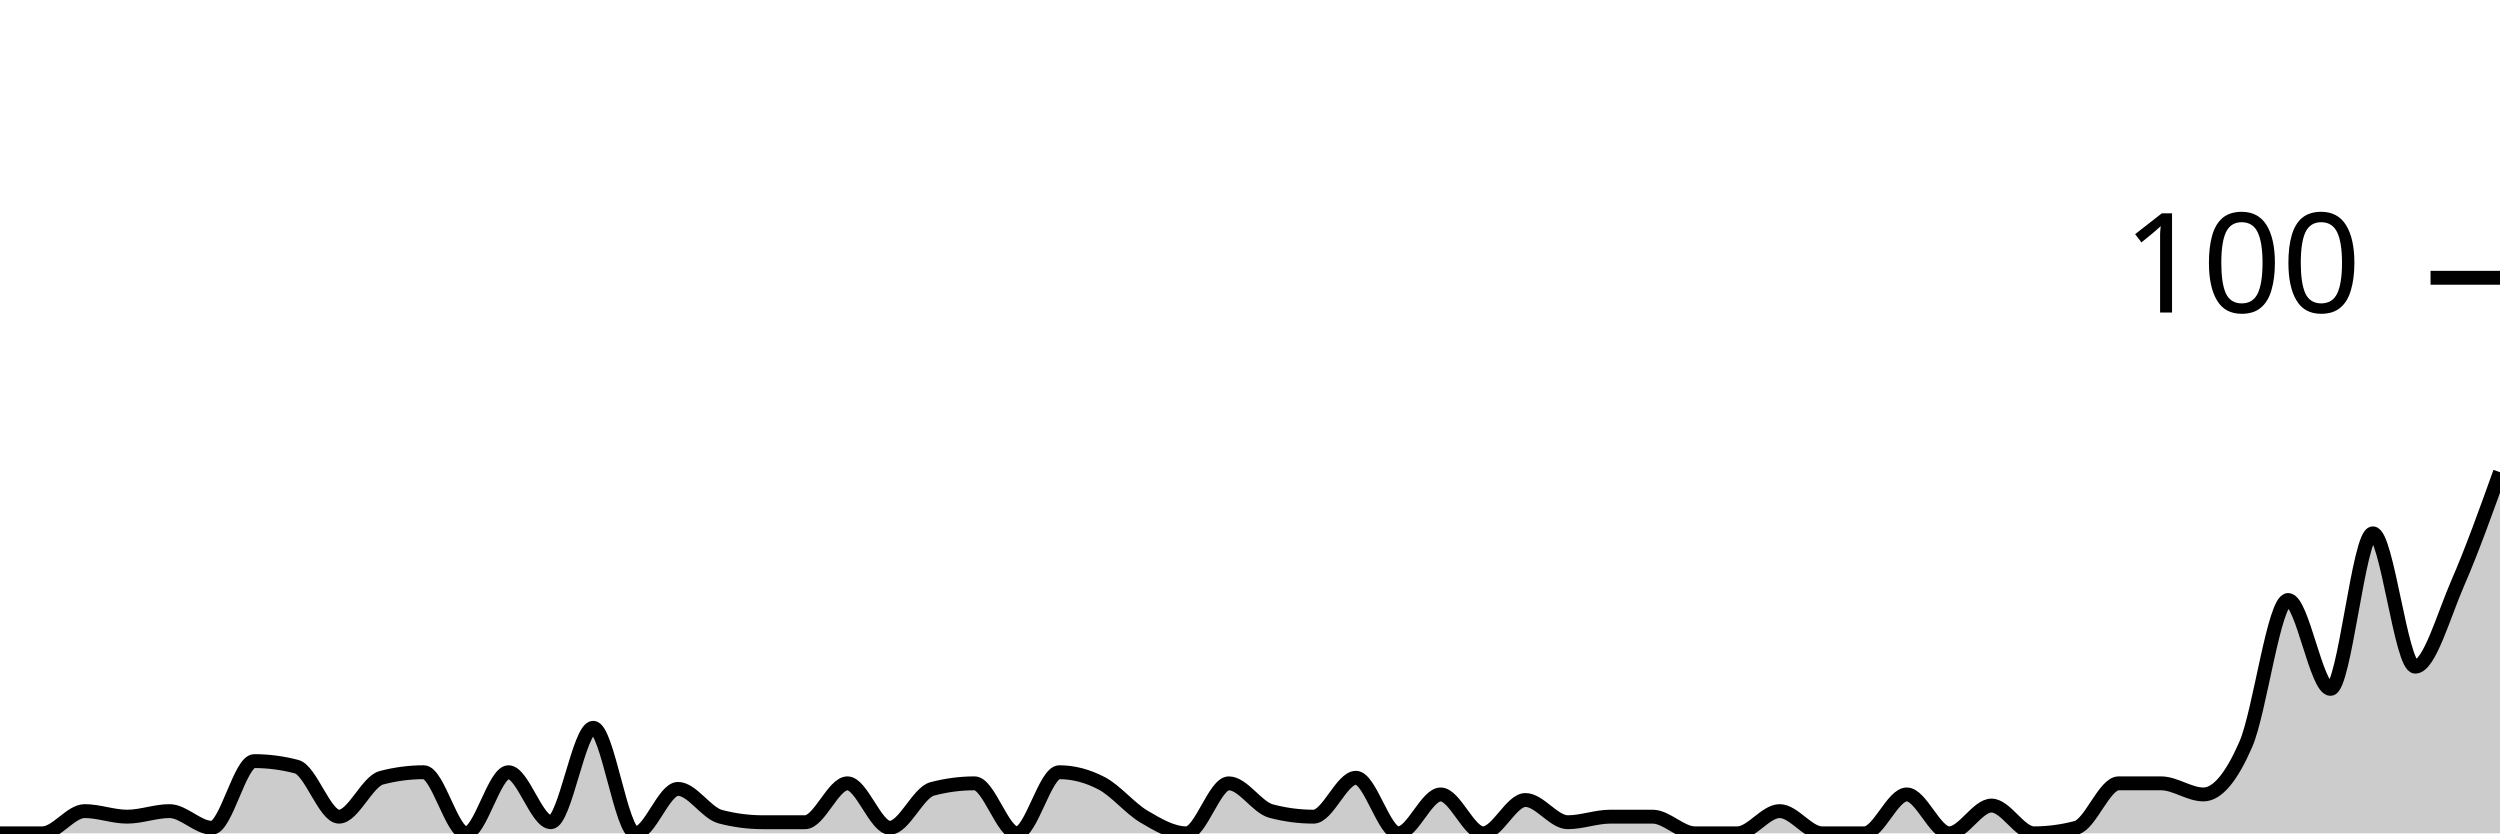
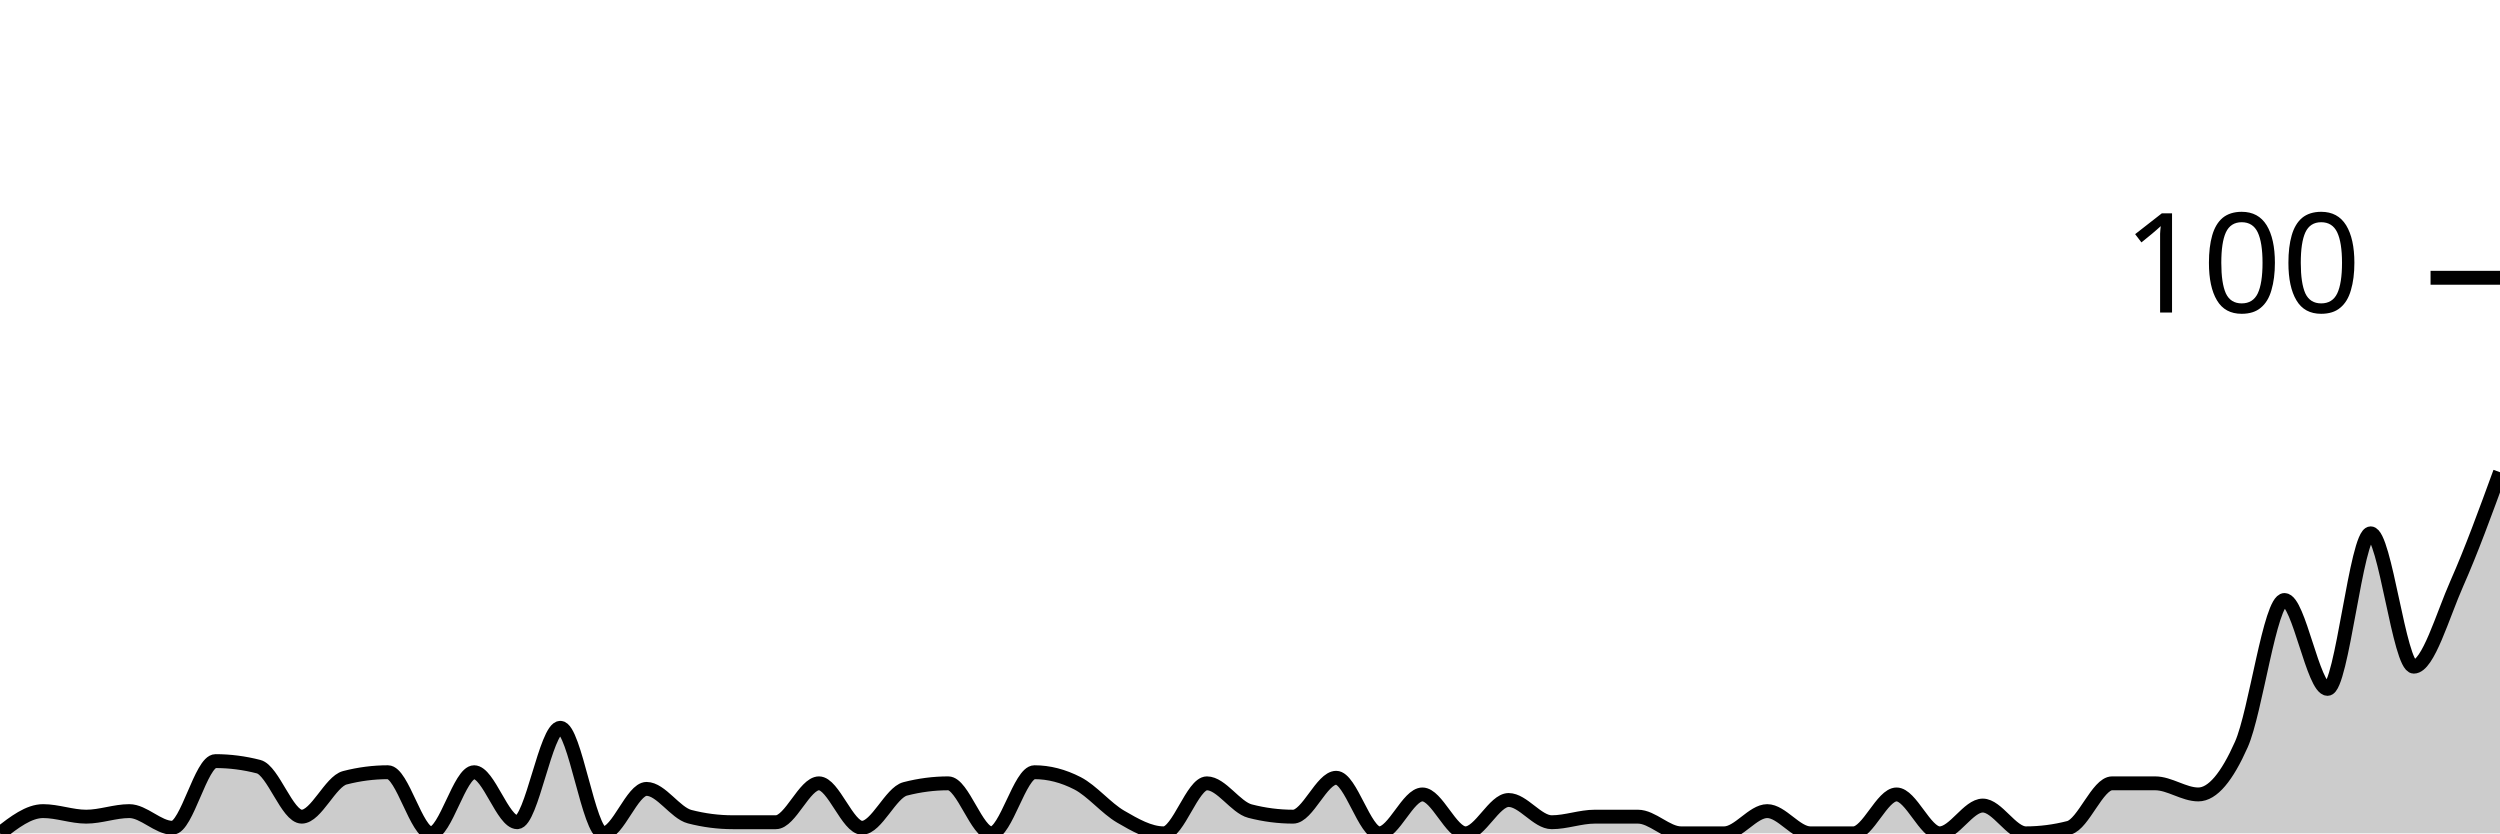
<svg xmlns="http://www.w3.org/2000/svg" viewBox="0 0 180 60">
  <g transform="translate(0,20)">
-     <path class="area" fill="rgba(0, 0, 0, 0.2)" d="M0,40C1.017,40,2.034,40,3.051,40C4.068,40,5.085,38.4,6.102,38.4C7.119,38.4,8.136,38.8,9.153,38.8C10.169,38.8,11.186,38.4,12.203,38.4C13.22,38.4,14.237,39.6,15.254,39.6C16.271,39.6,17.288,34.8,18.305,34.8C19.322,34.8,20.339,34.933,21.356,35.2C22.373,35.467,23.39,38.8,24.407,38.8C25.424,38.8,26.441,36.267,27.458,36C28.475,35.733,29.492,35.6,30.508,35.6C31.525,35.6,32.542,40,33.559,40C34.576,40,35.593,35.6,36.61,35.6C37.627,35.6,38.644,39.2,39.661,39.2C40.678,39.2,41.695,32.4,42.712,32.4C43.729,32.4,44.746,40,45.763,40C46.78,40,47.797,36.8,48.814,36.8C49.831,36.8,50.847,38.533,51.864,38.8C52.881,39.067,53.898,39.2,54.915,39.2C55.932,39.2,56.949,39.2,57.966,39.2C58.983,39.2,60,36.4,61.017,36.4C62.034,36.4,63.051,39.6,64.068,39.6C65.085,39.6,66.102,37.067,67.119,36.8C68.136,36.533,69.153,36.4,70.169,36.4C71.186,36.4,72.203,40,73.22,40C74.237,40,75.254,35.6,76.271,35.6C77.288,35.6,78.305,35.867,79.322,36.4C80.339,36.933,81.356,38.2,82.373,38.8C83.39,39.4,84.407,40,85.424,40C86.441,40,87.458,36.4,88.475,36.4C89.492,36.4,90.508,38.133,91.525,38.4C92.542,38.667,93.559,38.8,94.576,38.8C95.593,38.8,96.61,36,97.627,36C98.644,36,99.661,40,100.678,40C101.695,40,102.712,37.2,103.729,37.2C104.746,37.2,105.763,40,106.78,40C107.797,40,108.814,37.6,109.831,37.6C110.847,37.6,111.864,39.2,112.881,39.2C113.898,39.2,114.915,38.8,115.932,38.8C116.949,38.8,117.966,38.8,118.983,38.8C120,38.8,121.017,40,122.034,40C123.051,40,124.068,40,125.085,40C126.102,40,127.119,38.4,128.136,38.4C129.153,38.4,130.169,40,131.186,40C132.203,40,133.22,40,134.237,40C135.254,40,136.271,37.2,137.288,37.2C138.305,37.2,139.322,40,140.339,40C141.356,40,142.373,38,143.39,38C144.407,38,145.424,40,146.441,40C147.458,40,148.475,39.867,149.492,39.6C150.508,39.333,151.525,36.4,152.542,36.4C153.559,36.4,154.576,36.4,155.593,36.4C156.61,36.4,157.627,37.2,158.644,37.2C159.661,37.2,160.678,35.933,161.695,33.6C162.712,31.267,163.729,23.2,164.746,23.2C165.763,23.2,166.78,29.6,167.797,29.6C168.814,29.6,169.831,18.4,170.847,18.4C171.864,18.4,172.881,28,173.898,28C174.915,28,175.932,24.333,176.949,22C177.966,19.667,178.983,16.833,180,14L180,40C178.983,40,177.966,40,176.949,40C175.932,40,174.915,40,173.898,40C172.881,40,171.864,40,170.847,40C169.831,40,168.814,40,167.797,40C166.78,40,165.763,40,164.746,40C163.729,40,162.712,40,161.695,40C160.678,40,159.661,40,158.644,40C157.627,40,156.61,40,155.593,40C154.576,40,153.559,40,152.542,40C151.525,40,150.508,40,149.492,40C148.475,40,147.458,40,146.441,40C145.424,40,144.407,40,143.39,40C142.373,40,141.356,40,140.339,40C139.322,40,138.305,40,137.288,40C136.271,40,135.254,40,134.237,40C133.22,40,132.203,40,131.186,40C130.169,40,129.153,40,128.136,40C127.119,40,126.102,40,125.085,40C124.068,40,123.051,40,122.034,40C121.017,40,120,40,118.983,40C117.966,40,116.949,40,115.932,40C114.915,40,113.898,40,112.881,40C111.864,40,110.847,40,109.831,40C108.814,40,107.797,40,106.78,40C105.763,40,104.746,40,103.729,40C102.712,40,101.695,40,100.678,40C99.661,40,98.644,40,97.627,40C96.61,40,95.593,40,94.576,40C93.559,40,92.542,40,91.525,40C90.508,40,89.492,40,88.475,40C87.458,40,86.441,40,85.424,40C84.407,40,83.39,40,82.373,40C81.356,40,80.339,40,79.322,40C78.305,40,77.288,40,76.271,40C75.254,40,74.237,40,73.22,40C72.203,40,71.186,40,70.169,40C69.153,40,68.136,40,67.119,40C66.102,40,65.085,40,64.068,40C63.051,40,62.034,40,61.017,40C60,40,58.983,40,57.966,40C56.949,40,55.932,40,54.915,40C53.898,40,52.881,40,51.864,40C50.847,40,49.831,40,48.814,40C47.797,40,46.78,40,45.763,40C44.746,40,43.729,40,42.712,40C41.695,40,40.678,40,39.661,40C38.644,40,37.627,40,36.61,40C35.593,40,34.576,40,33.559,40C32.542,40,31.525,40,30.508,40C29.492,40,28.475,40,27.458,40C26.441,40,25.424,40,24.407,40C23.39,40,22.373,40,21.356,40C20.339,40,19.322,40,18.305,40C17.288,40,16.271,40,15.254,40C14.237,40,13.22,40,12.203,40C11.186,40,10.169,40,9.153,40C8.136,40,7.119,40,6.102,40C5.085,40,4.068,40,3.051,40C2.034,40,1.017,40,0,40Z" />
-     <path class="line" stroke="black" fill="none" d="M0,40C1.017,40,2.034,40,3.051,40C4.068,40,5.085,38.4,6.102,38.4C7.119,38.4,8.136,38.8,9.153,38.8C10.169,38.8,11.186,38.4,12.203,38.4C13.22,38.4,14.237,39.6,15.254,39.6C16.271,39.6,17.288,34.8,18.305,34.8C19.322,34.8,20.339,34.933,21.356,35.2C22.373,35.467,23.39,38.8,24.407,38.8C25.424,38.8,26.441,36.267,27.458,36C28.475,35.733,29.492,35.6,30.508,35.6C31.525,35.6,32.542,40,33.559,40C34.576,40,35.593,35.6,36.61,35.6C37.627,35.6,38.644,39.2,39.661,39.2C40.678,39.2,41.695,32.4,42.712,32.4C43.729,32.4,44.746,40,45.763,40C46.78,40,47.797,36.8,48.814,36.8C49.831,36.8,50.847,38.533,51.864,38.8C52.881,39.067,53.898,39.2,54.915,39.2C55.932,39.2,56.949,39.2,57.966,39.2C58.983,39.2,60,36.4,61.017,36.4C62.034,36.4,63.051,39.6,64.068,39.6C65.085,39.6,66.102,37.067,67.119,36.8C68.136,36.533,69.153,36.4,70.169,36.4C71.186,36.4,72.203,40,73.22,40C74.237,40,75.254,35.6,76.271,35.6C77.288,35.6,78.305,35.867,79.322,36.4C80.339,36.933,81.356,38.2,82.373,38.8C83.39,39.4,84.407,40,85.424,40C86.441,40,87.458,36.4,88.475,36.4C89.492,36.4,90.508,38.133,91.525,38.4C92.542,38.667,93.559,38.8,94.576,38.8C95.593,38.8,96.61,36,97.627,36C98.644,36,99.661,40,100.678,40C101.695,40,102.712,37.2,103.729,37.2C104.746,37.2,105.763,40,106.78,40C107.797,40,108.814,37.6,109.831,37.6C110.847,37.6,111.864,39.2,112.881,39.2C113.898,39.2,114.915,38.8,115.932,38.8C116.949,38.8,117.966,38.8,118.983,38.8C120,38.8,121.017,40,122.034,40C123.051,40,124.068,40,125.085,40C126.102,40,127.119,38.4,128.136,38.4C129.153,38.4,130.169,40,131.186,40C132.203,40,133.22,40,134.237,40C135.254,40,136.271,37.2,137.288,37.2C138.305,37.2,139.322,40,140.339,40C141.356,40,142.373,38,143.39,38C144.407,38,145.424,40,146.441,40C147.458,40,148.475,39.867,149.492,39.6C150.508,39.333,151.525,36.4,152.542,36.4C153.559,36.4,154.576,36.4,155.593,36.4C156.61,36.4,157.627,37.2,158.644,37.2C159.661,37.2,160.678,35.933,161.695,33.6C162.712,31.267,163.729,23.2,164.746,23.2C165.763,23.2,166.78,29.6,167.797,29.6C168.814,29.6,169.831,18.4,170.847,18.4C171.864,18.4,172.881,28,173.898,28C174.915,28,175.932,24.333,176.949,22C177.966,19.667,178.983,16.833,180,14" />
+     <path class="area" fill="rgba(0, 0, 0, 0.2)" d="M0,40C1.034,39.2,2.069,38.4,3.103,38.4C4.138,38.4,5.172,38.8,6.207,38.8C7.241,38.8,8.276,38.4,9.31,38.4C10.345,38.4,11.379,39.6,12.414,39.6C13.448,39.6,14.483,34.8,15.517,34.8C16.552,34.8,17.586,34.933,18.621,35.2C19.655,35.467,20.69,38.8,21.724,38.8C22.759,38.8,23.793,36.267,24.828,36C25.862,35.733,26.897,35.6,27.931,35.6C28.966,35.6,30,40,31.034,40C32.069,40,33.103,35.6,34.138,35.6C35.172,35.6,36.207,39.2,37.241,39.2C38.276,39.2,39.31,32.4,40.345,32.4C41.379,32.4,42.414,40,43.448,40C44.483,40,45.517,36.8,46.552,36.8C47.586,36.8,48.621,38.533,49.655,38.8C50.69,39.067,51.724,39.2,52.759,39.2C53.793,39.2,54.828,39.2,55.862,39.2C56.897,39.2,57.931,36.4,58.966,36.4C60,36.4,61.034,39.6,62.069,39.6C63.103,39.6,64.138,37.067,65.172,36.8C66.207,36.533,67.241,36.4,68.276,36.4C69.31,36.4,70.345,40,71.379,40C72.414,40,73.448,35.6,74.483,35.6C75.517,35.6,76.552,35.867,77.586,36.4C78.621,36.933,79.655,38.2,80.69,38.8C81.724,39.4,82.759,40,83.793,40C84.828,40,85.862,36.4,86.897,36.4C87.931,36.4,88.966,38.133,90,38.4C91.034,38.667,92.069,38.8,93.103,38.8C94.138,38.8,95.172,36,96.207,36C97.241,36,98.276,40,99.31,40C100.345,40,101.379,37.2,102.414,37.2C103.448,37.2,104.483,40,105.517,40C106.552,40,107.586,37.6,108.621,37.6C109.655,37.6,110.69,39.2,111.724,39.2C112.759,39.2,113.793,38.8,114.828,38.8C115.862,38.8,116.897,38.8,117.931,38.8C118.966,38.8,120,40,121.034,40C122.069,40,123.103,40,124.138,40C125.172,40,126.207,38.4,127.241,38.4C128.276,38.4,129.31,40,130.345,40C131.379,40,132.414,40,133.448,40C134.483,40,135.517,37.2,136.552,37.2C137.586,37.2,138.621,40,139.655,40C140.69,40,141.724,38,142.759,38C143.793,38,144.828,40,145.862,40C146.897,40,147.931,39.867,148.966,39.6C150,39.333,151.034,36.4,152.069,36.4C153.103,36.4,154.138,36.4,155.172,36.4C156.207,36.4,157.241,37.2,158.276,37.2C159.31,37.2,160.345,35.933,161.379,33.6C162.414,31.267,163.448,23.2,164.483,23.2C165.517,23.2,166.552,29.6,167.586,29.6C168.621,29.6,169.655,18.4,170.69,18.4C171.724,18.4,172.759,28,173.793,28C174.828,28,175.862,24.333,176.897,22C177.931,19.667,178.966,16.833,180,14L180,40C178.966,40,177.931,40,176.897,40C175.862,40,174.828,40,173.793,40C172.759,40,171.724,40,170.69,40C169.655,40,168.621,40,167.586,40C166.552,40,165.517,40,164.483,40C163.448,40,162.414,40,161.379,40C160.345,40,159.31,40,158.276,40C157.241,40,156.207,40,155.172,40C154.138,40,153.103,40,152.069,40C151.034,40,150,40,148.966,40C147.931,40,146.897,40,145.862,40C144.828,40,143.793,40,142.759,40C141.724,40,140.69,40,139.655,40C138.621,40,137.586,40,136.552,40C135.517,40,134.483,40,133.448,40C132.414,40,131.379,40,130.345,40C129.31,40,128.276,40,127.241,40C126.207,40,125.172,40,124.138,40C123.103,40,122.069,40,121.034,40C120,40,118.966,40,117.931,40C116.897,40,115.862,40,114.828,40C113.793,40,112.759,40,111.724,40C110.69,40,109.655,40,108.621,40C107.586,40,106.552,40,105.517,40C104.483,40,103.448,40,102.414,40C101.379,40,100.345,40,99.31,40C98.276,40,97.241,40,96.207,40C95.172,40,94.138,40,93.103,40C92.069,40,91.034,40,90,40C88.966,40,87.931,40,86.897,40C85.862,40,84.828,40,83.793,40C82.759,40,81.724,40,80.69,40C79.655,40,78.621,40,77.586,40C76.552,40,75.517,40,74.483,40C73.448,40,72.414,40,71.379,40C70.345,40,69.31,40,68.276,40C67.241,40,66.207,40,65.172,40C64.138,40,63.103,40,62.069,40C61.034,40,60,40,58.966,40C57.931,40,56.897,40,55.862,40C54.828,40,53.793,40,52.759,40C51.724,40,50.69,40,49.655,40C48.621,40,47.586,40,46.552,40C45.517,40,44.483,40,43.448,40C42.414,40,41.379,40,40.345,40C39.31,40,38.276,40,37.241,40C36.207,40,35.172,40,34.138,40C33.103,40,32.069,40,31.034,40C30,40,28.966,40,27.931,40C26.897,40,25.862,40,24.828,40C23.793,40,22.759,40,21.724,40C20.69,40,19.655,40,18.621,40C17.586,40,16.552,40,15.517,40C14.483,40,13.448,40,12.414,40C11.379,40,10.345,40,9.31,40C8.276,40,7.241,40,6.207,40C5.172,40,4.138,40,3.103,40C2.069,40,1.034,40,0,40Z" />
+     <path class="line" stroke="black" fill="none" d="M0,40C1.034,39.2,2.069,38.4,3.103,38.4C4.138,38.4,5.172,38.8,6.207,38.8C7.241,38.8,8.276,38.4,9.31,38.4C10.345,38.4,11.379,39.6,12.414,39.6C13.448,39.6,14.483,34.8,15.517,34.8C16.552,34.8,17.586,34.933,18.621,35.2C19.655,35.467,20.69,38.8,21.724,38.8C22.759,38.8,23.793,36.267,24.828,36C25.862,35.733,26.897,35.6,27.931,35.6C28.966,35.6,30,40,31.034,40C32.069,40,33.103,35.6,34.138,35.6C35.172,35.6,36.207,39.2,37.241,39.2C38.276,39.2,39.31,32.4,40.345,32.4C41.379,32.4,42.414,40,43.448,40C44.483,40,45.517,36.8,46.552,36.8C47.586,36.8,48.621,38.533,49.655,38.8C50.69,39.067,51.724,39.2,52.759,39.2C53.793,39.2,54.828,39.2,55.862,39.2C56.897,39.2,57.931,36.4,58.966,36.4C60,36.4,61.034,39.6,62.069,39.6C63.103,39.6,64.138,37.067,65.172,36.8C66.207,36.533,67.241,36.4,68.276,36.4C69.31,36.4,70.345,40,71.379,40C72.414,40,73.448,35.6,74.483,35.6C75.517,35.6,76.552,35.867,77.586,36.4C78.621,36.933,79.655,38.2,80.69,38.8C81.724,39.4,82.759,40,83.793,40C84.828,40,85.862,36.4,86.897,36.4C87.931,36.4,88.966,38.133,90,38.4C91.034,38.667,92.069,38.8,93.103,38.8C94.138,38.8,95.172,36,96.207,36C97.241,36,98.276,40,99.31,40C100.345,40,101.379,37.2,102.414,37.2C103.448,37.2,104.483,40,105.517,40C106.552,40,107.586,37.6,108.621,37.6C109.655,37.6,110.69,39.2,111.724,39.2C112.759,39.2,113.793,38.8,114.828,38.8C115.862,38.8,116.897,38.8,117.931,38.8C118.966,38.8,120,40,121.034,40C122.069,40,123.103,40,124.138,40C125.172,40,126.207,38.4,127.241,38.4C128.276,38.4,129.31,40,130.345,40C131.379,40,132.414,40,133.448,40C134.483,40,135.517,37.2,136.552,37.2C137.586,37.2,138.621,40,139.655,40C140.69,40,141.724,38,142.759,38C143.793,38,144.828,40,145.862,40C146.897,40,147.931,39.867,148.966,39.6C150,39.333,151.034,36.4,152.069,36.4C153.103,36.4,154.138,36.4,155.172,36.4C156.207,36.4,157.241,37.2,158.276,37.2C159.31,37.2,160.345,35.933,161.379,33.6C162.414,31.267,163.448,23.2,164.483,23.2C165.517,23.2,166.552,29.6,167.586,29.6C168.621,29.6,169.655,18.4,170.69,18.4C171.724,18.4,172.759,28,173.793,28C174.828,28,175.862,24.333,176.897,22C177.931,19.667,178.966,16.833,180,14" />
    <path class="axis-ceiling" stroke-width="1" stroke="black" fill="none" d="M175,0L180,0" />
    <text class="axis-ceiling-label" font-family="sans-serif" text-anchor="end" font-size="10px" x="170" y="2.5">100</text>
  </g>
</svg>
